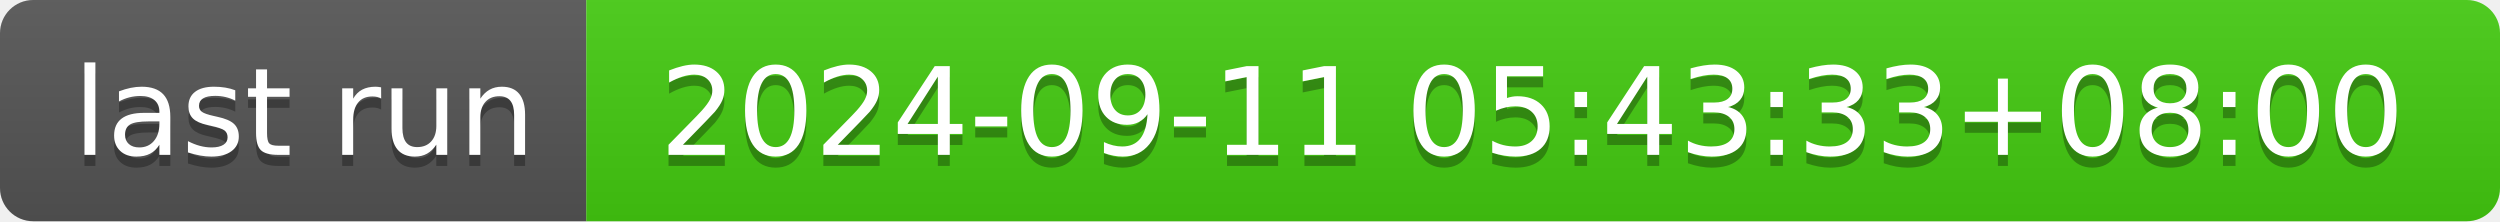
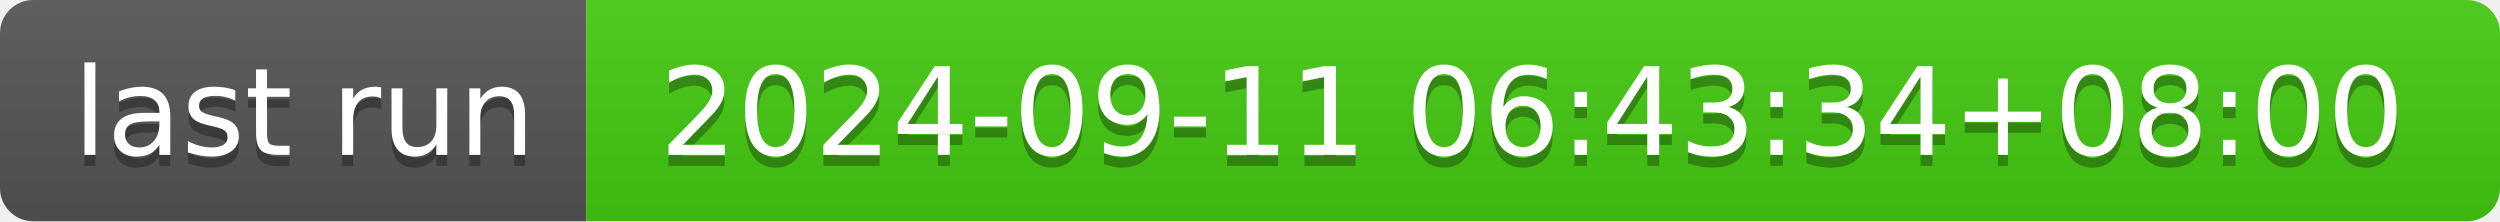
- <svg xmlns="http://www.w3.org/2000/svg" width="226" height="20" role="img" aria-label="last run: 2024-09-11 05:43:33+08:00">
+ <svg xmlns="http://www.w3.org/2000/svg" width="226" height="20" role="img" aria-label="last run: 2024-09-11 06:43:34+08:00">
  <linearGradient id="s" x2="0" y2="100%">
    <stop offset="0" stop-color="#bbb" stop-opacity=".1" />
    <stop offset="1" stop-opacity=".1" />
  </linearGradient>
  <clipPath id="r">
    <rect width="226" height="20" rx="3" fill="#fff" />
  </clipPath>
  <g clip-path="url(#r)">
    <rect width="53" height="20" fill="#555" />
    <rect x="53" width="173" height="20" fill="#4c1" />
    <rect width="226" height="20" fill="url(#s)" />
  </g>
  <g fill="#fff" text-anchor="middle" font-family="Verdana,Geneva,DejaVu Sans,sans-serif" text-rendering="geometricPrecision" font-size="110">
    <text aria-hidden="true" x="275" y="150" fill="#010101" fill-opacity=".3" transform="scale(.1)" textLength="430">last run</text>
    <text x="275" y="140" transform="scale(.1)" fill="#fff" textLength="430">last run</text>
-     <text aria-hidden="true" x="1385" y="150" fill="#010101" fill-opacity=".3" transform="scale(.1)" textLength="1630">2024-09-11 05:43:33+08:00</text>
-     <text x="1385" y="140" transform="scale(.1)" fill="#fff" textLength="1630">2024-09-11 05:43:33+08:00</text>
+     <text aria-hidden="true" x="1385" y="150" fill="#010101" fill-opacity=".3" transform="scale(.1)" textLength="1630">2024-09-11 06:43:34+08:00</text>
+     <text x="1385" y="140" transform="scale(.1)" fill="#fff" textLength="1630">2024-09-11 06:43:34+08:00</text>
  </g>
</svg>
